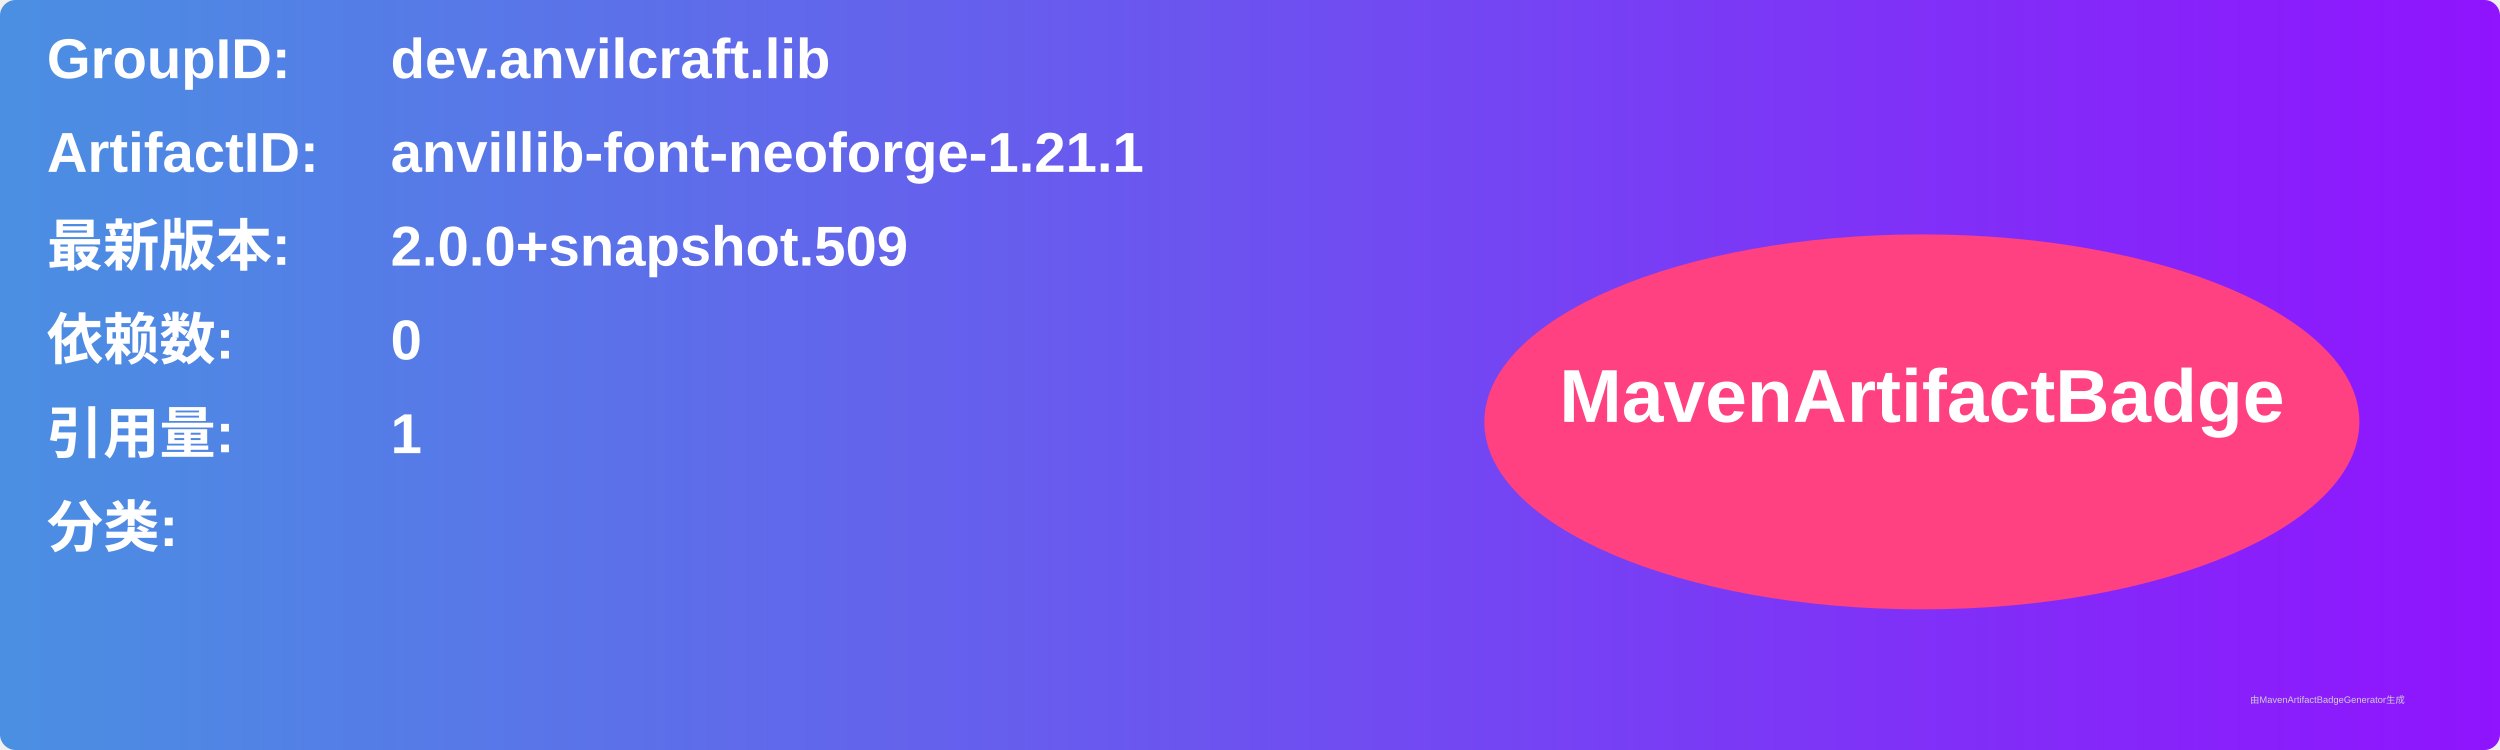
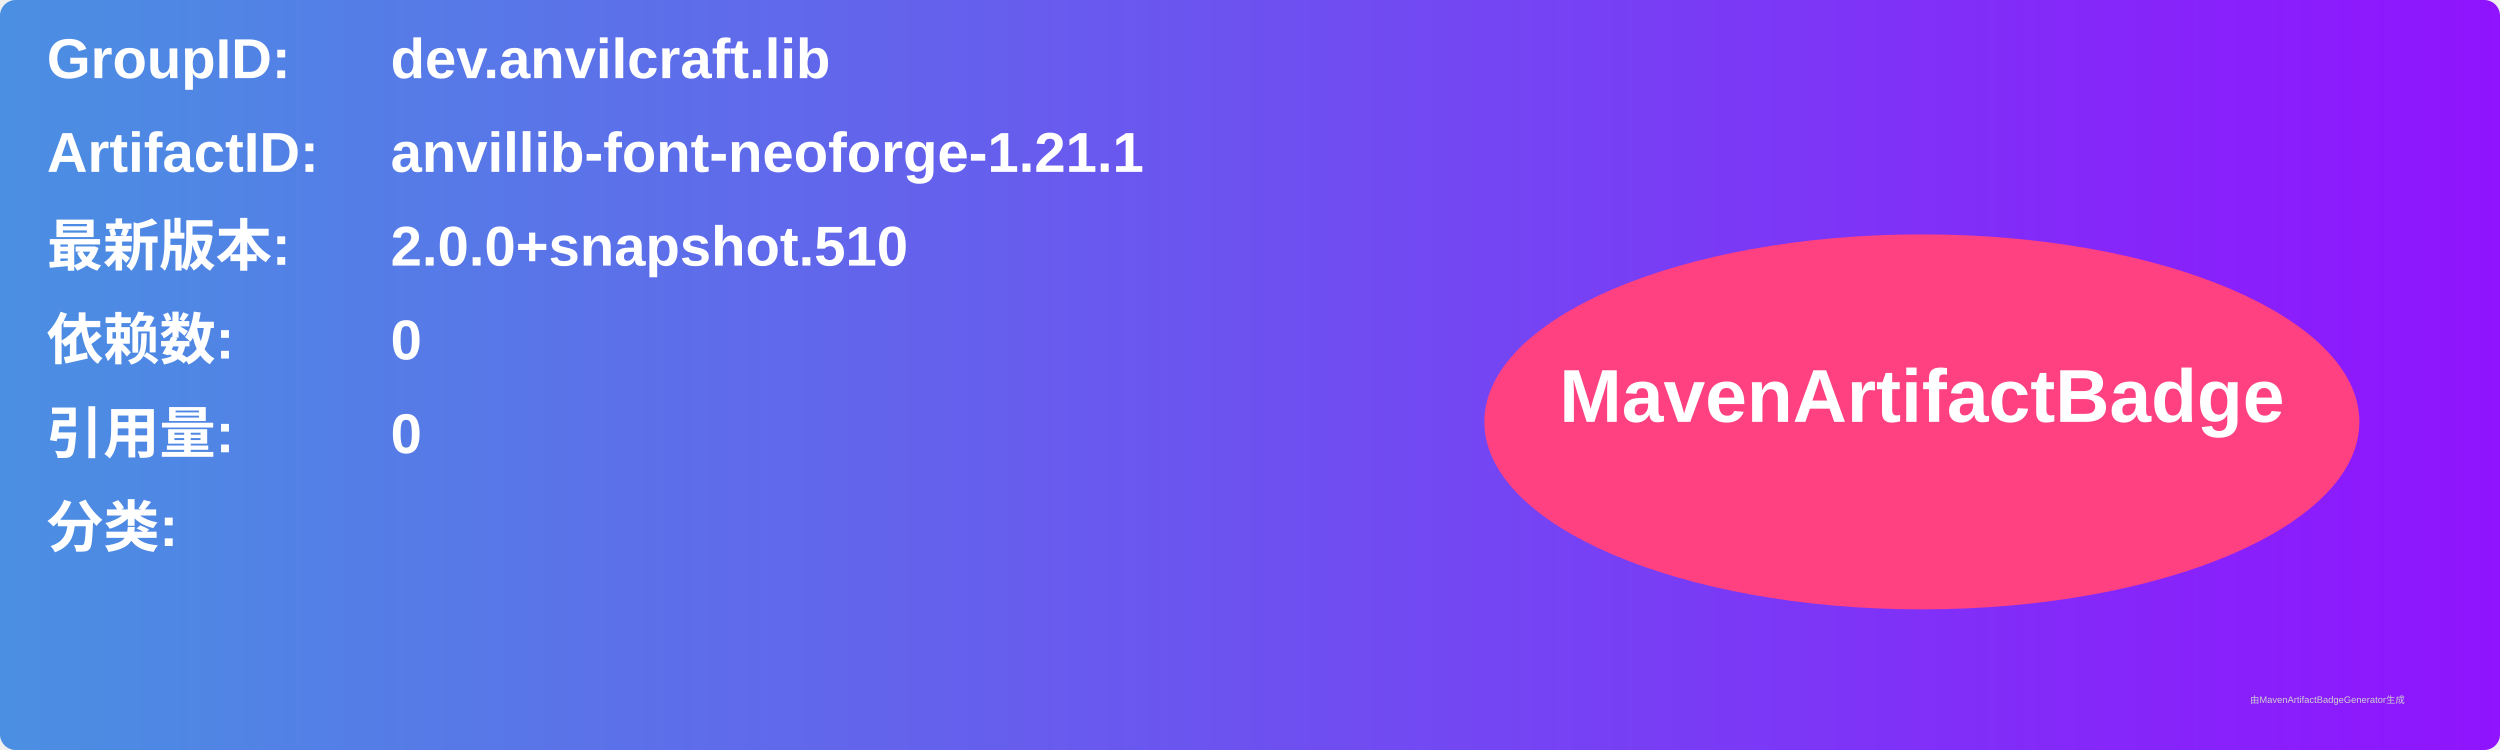
<svg xmlns="http://www.w3.org/2000/svg" width="800" height="240" viewBox="0 0 800 240">
  <linearGradient id="grad" x1="0%" y1="0%" x2="100%" y2="0%">
    <stop offset="0%" stop-color="#4a90e2" />
    <stop offset="100%" stop-color="#9013fe" />
  </linearGradient>
  <rect width="100%" height="100%" rx="5" ry="5" fill="url(#grad)" />
  <g transform="translate(15, 15)">
    <text x="0" y="10" font-family="Arial" font-size="18" fill="white" font-weight="bold" width="260">GroupID:</text>
    <text x="110" y="10" font-family="Arial" font-size="18" fill="white" font-weight="bold" width="460">dev.anvilcraft.lib</text>
    <text x="0" y="40" font-family="Arial" font-size="18" fill="white" font-weight="bold" width="260">ArtifactID:</text>
    <text x="110" y="40" font-family="Arial" font-size="18" fill="white" font-weight="bold" width="460">anvillib-font-neoforge-1.21.1</text>
    <text x="0" y="70" font-family="Arial" font-size="18" fill="white" font-weight="bold">最新版本:</text>
    <text x="110" y="70" font-family="Arial" font-size="18" fill="white" font-weight="bold">
-       <tspan font-weight="bold">2.0.0+snapshot.509</tspan>
+       <tspan font-weight="bold">2.0.0+snapshot.510</tspan>
    </text>
    <text x="0" y="100" font-family="Arial" font-size="18" fill="white" font-weight="bold">依赖数: </text>
    <text x="110" y="100" font-family="Arial" font-size="18" fill="white">
      <tspan font-weight="bold">0</tspan>
    </text>
    <text x="0" y="130" font-family="Arial" font-size="18" fill="white" font-weight="bold">引用量: </text>
    <text x="110" y="130" font-family="Arial" font-size="18" fill="white">
-       <tspan font-weight="bold">1</tspan>
+       <tspan font-weight="bold">0</tspan>
    </text>
    <text x="0" y="160" font-family="Arial" font-size="18" fill="white" font-weight="bold">分类:</text>
    <text x="10" y="190" font-family="Arial" font-size="10" fill="white">
      <tspan font-weight="bold" />
    </text>
    <ellipse cx="600" cy="120" rx="140" ry="60" fill="#ff4081" />
    <text x="600" y="120" text-anchor="middle" font-family="Arial" font-size="24" fill="white" font-weight="bold">MavenArtifactBadge</text>
  </g>
  <text x="720" y="225" font-family="Arial" font-size="3" fill="#d0d0d0">由MavenArtifactBadgeGenerator生成</text>
</svg>
